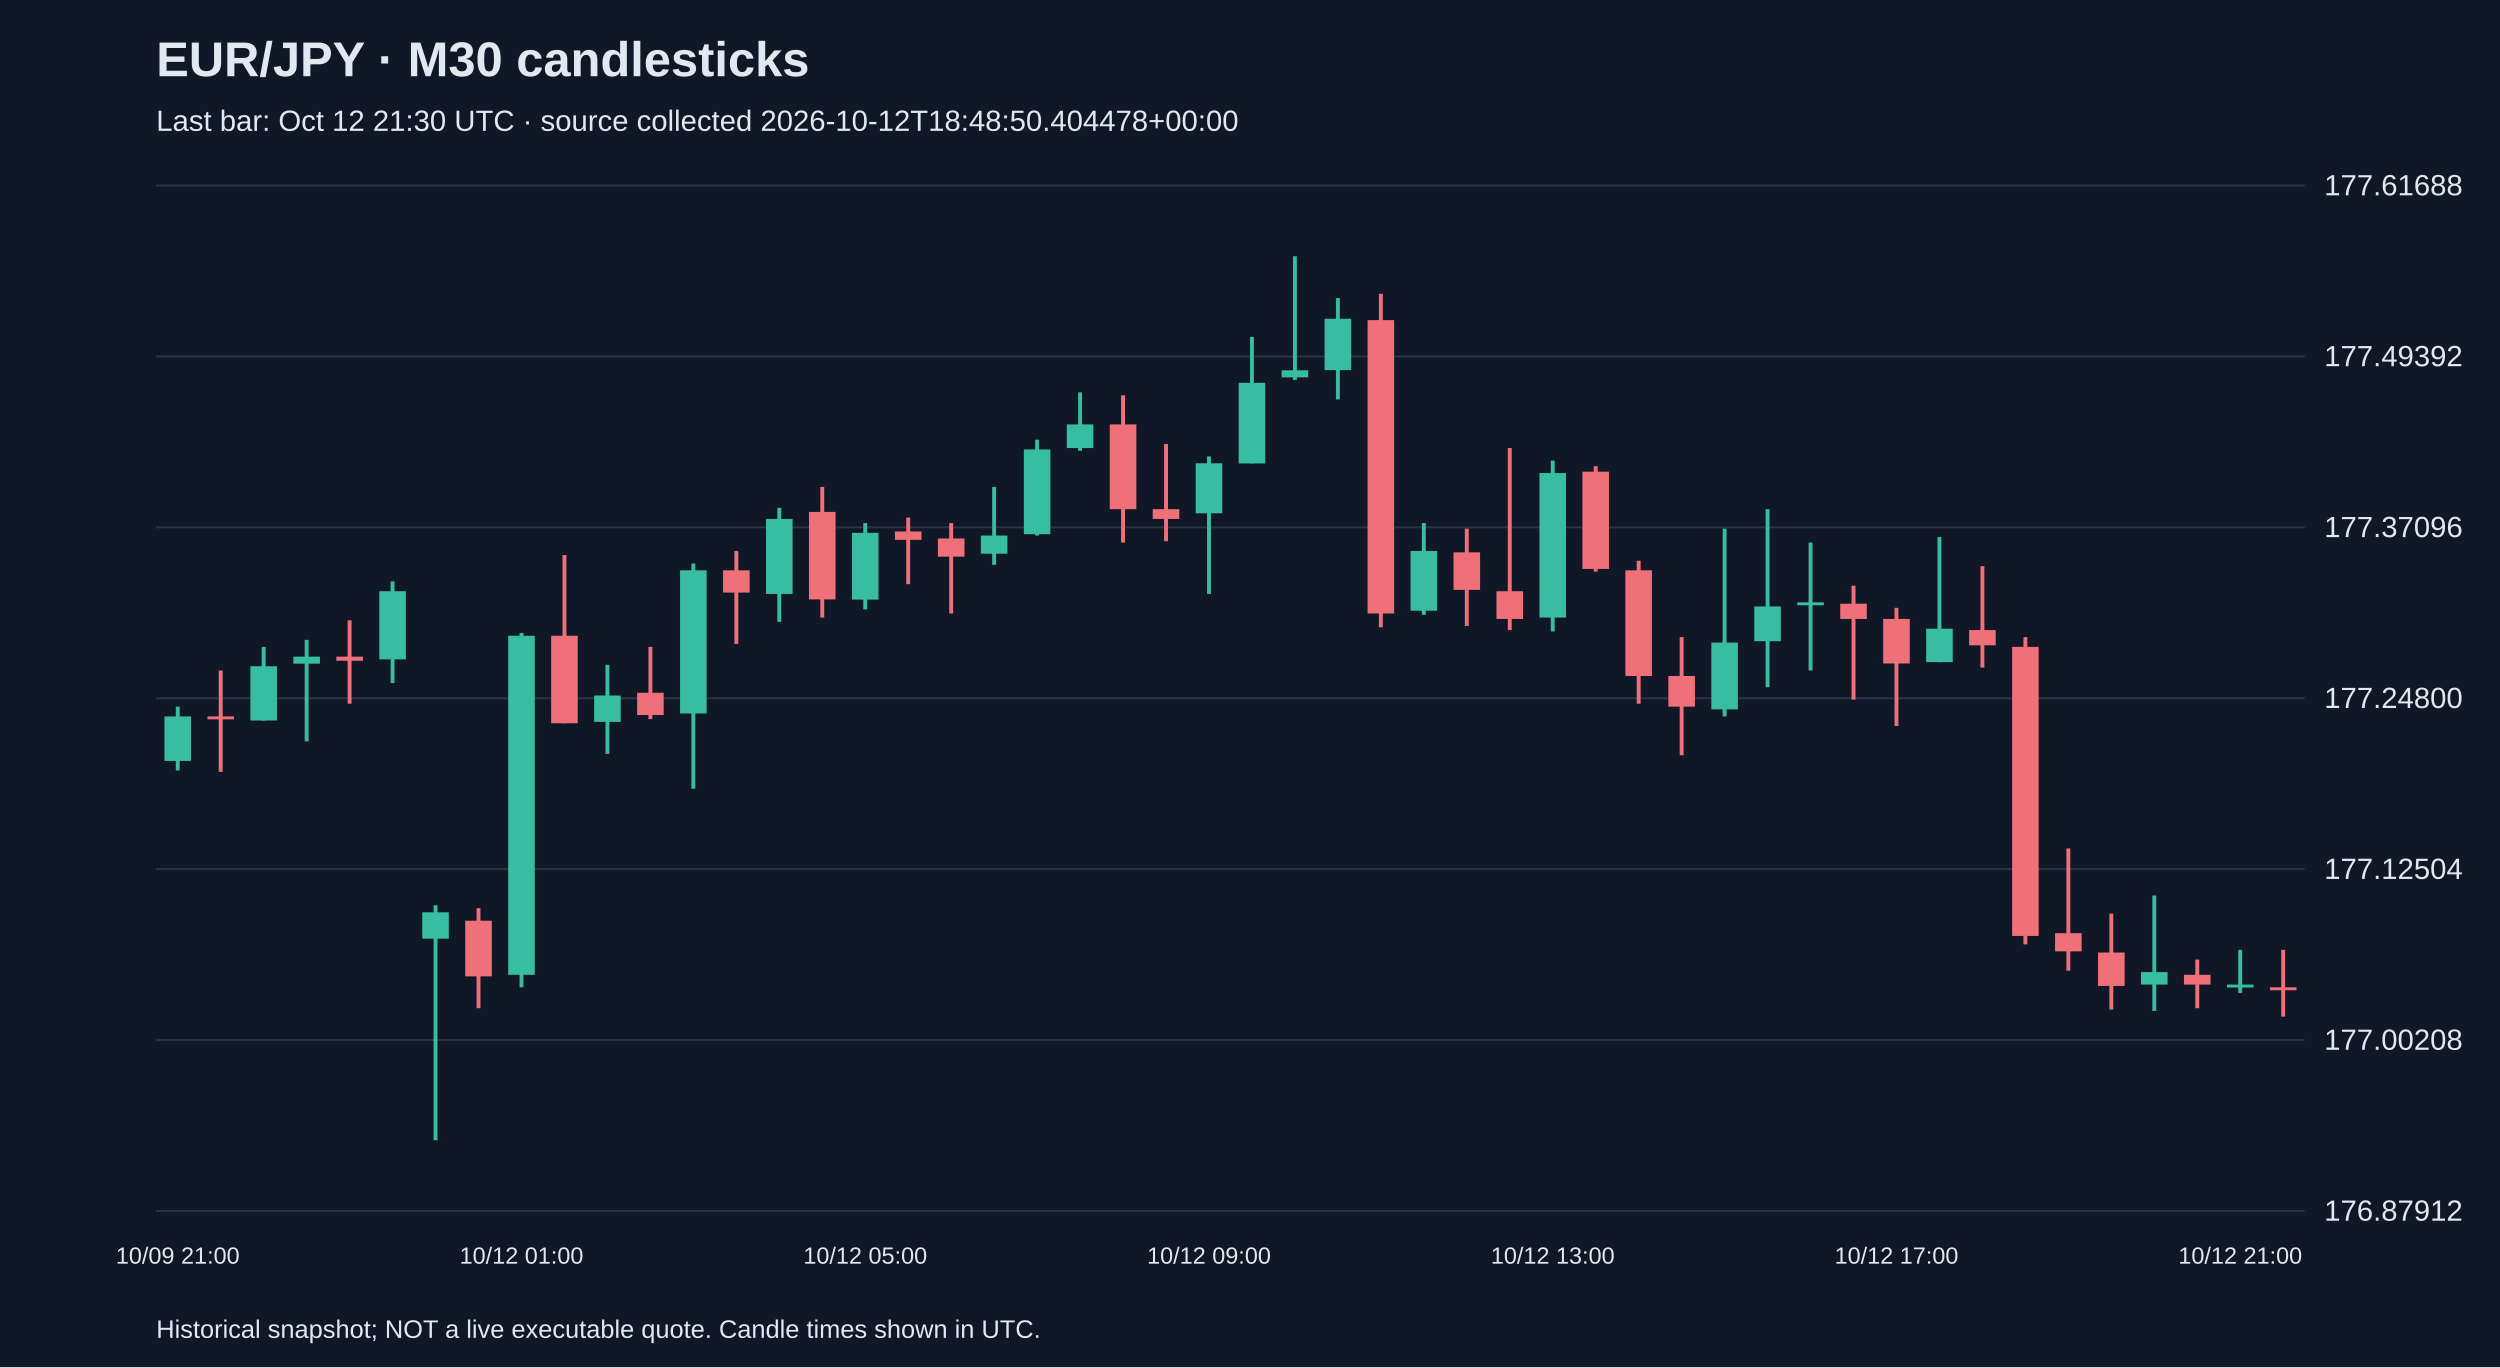
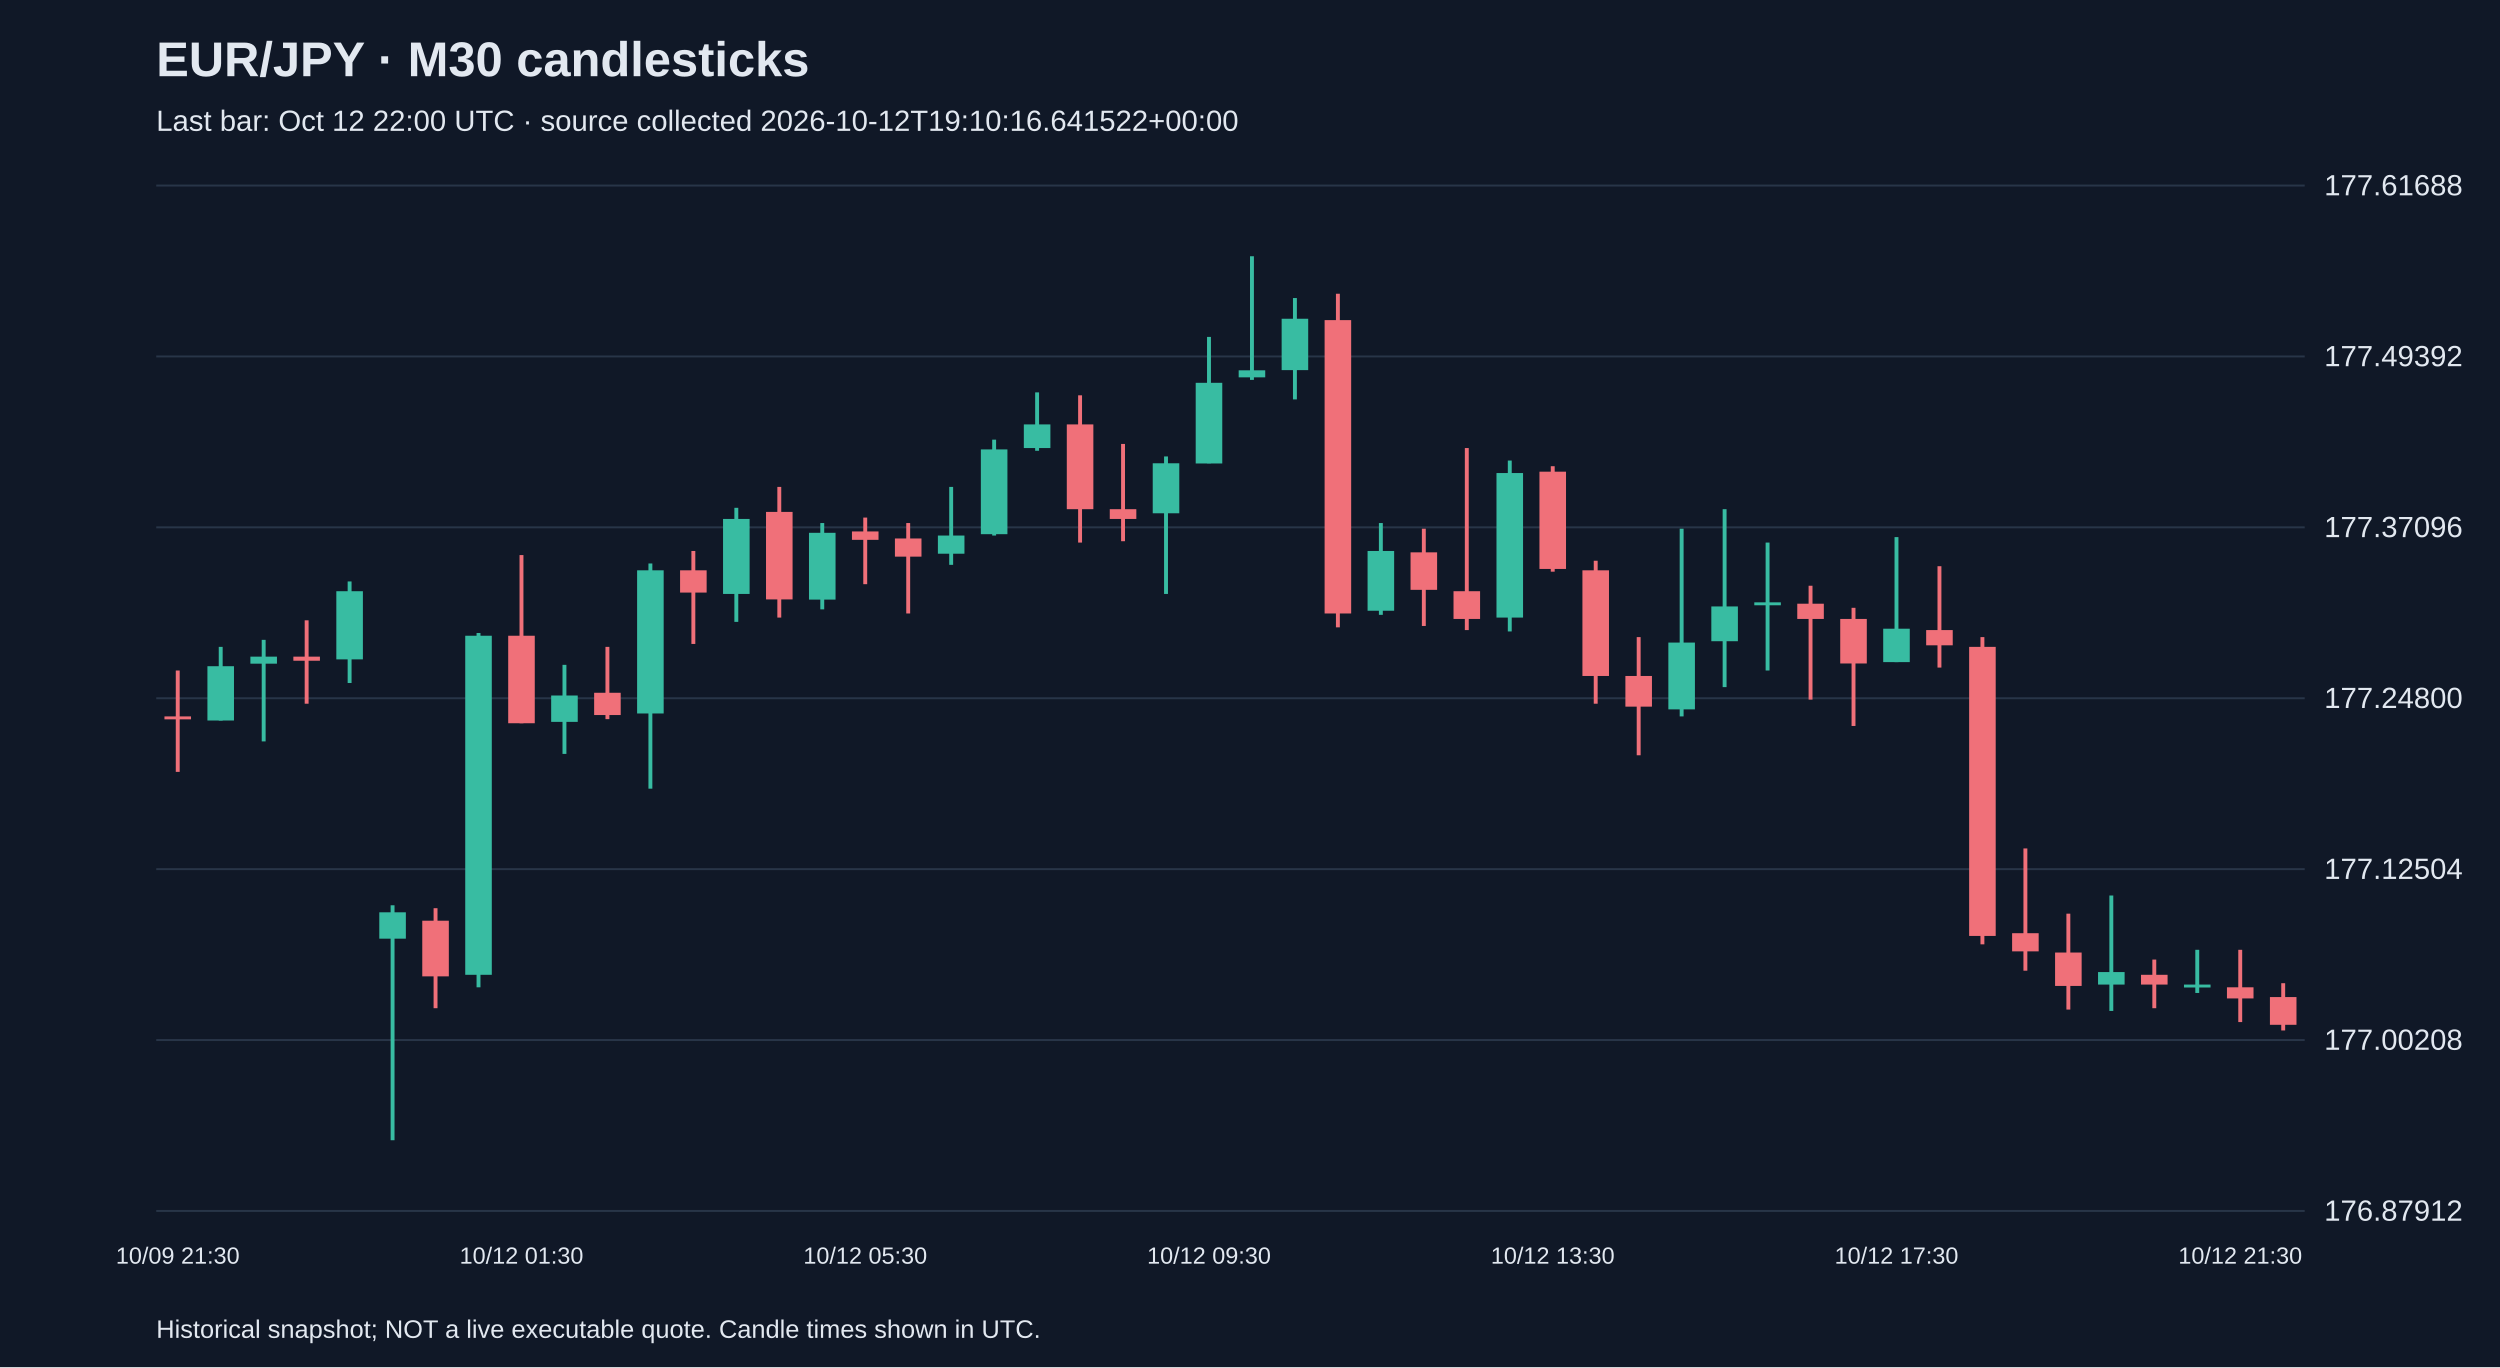
<svg xmlns="http://www.w3.org/2000/svg" viewBox="0 0 1280 700">
  <rect width="100%" height="100%" fill="#101827" />
  <style>text{font-family:Arial,sans-serif;fill:#e2e8f0}</style>
  <text x="80" y="39" font-size="25" font-weight="bold">EUR/JPY · M30 candlesticks</text>
-   <text x="80" y="67" font-size="15" fill="#a6b1c5">Last bar: Oct 12 21:30 UTC · source collected 2026-10-12T18:48:50.404478+00:00</text>
+   <text x="80" y="67" font-size="15" fill="#a6b1c5">Last bar: Oct 12 22:00 UTC · source collected 2026-10-12T19:10:16.641522+00:00</text>
  <line x1="80" y1="620.0" x2="1180" y2="620.0" stroke="#283548" />
  <text x="1190" y="625.0" font-size="15">176.87912</text>
  <line x1="80" y1="532.5" x2="1180" y2="532.5" stroke="#283548" />
  <text x="1190" y="537.5" font-size="15">177.00208</text>
  <line x1="80" y1="445.0" x2="1180" y2="445.0" stroke="#283548" />
  <text x="1190" y="450.0" font-size="15">177.12504</text>
  <line x1="80" y1="357.5" x2="1180" y2="357.5" stroke="#283548" />
  <text x="1190" y="362.5" font-size="15">177.24800</text>
  <line x1="80" y1="270.0" x2="1180" y2="270.0" stroke="#283548" />
  <text x="1190" y="275.0" font-size="15">177.37096</text>
  <line x1="80" y1="182.5" x2="1180" y2="182.5" stroke="#283548" />
  <text x="1190" y="187.5" font-size="15">177.49392</text>
  <line x1="80" y1="95.0" x2="1180" y2="95.0" stroke="#283548" />
  <text x="1190" y="100.0" font-size="15">177.61688</text>
-   <line x1="91.0" y1="361.8" x2="91.0" y2="394.5" stroke="#38bca2" stroke-width="2" />
-   <rect x="84.2" y="366.8" width="13.6" height="22.8" fill="#38bca2" />
-   <text x="91.0" y="647" text-anchor="middle" font-size="12">10/09 21:00</text>
-   <line x1="113.0" y1="343.3" x2="113.0" y2="395.2" stroke="#f07079" stroke-width="2" />
-   <rect x="106.2" y="366.8" width="13.6" height="1.5" fill="#f07079" />
-   <line x1="135.0" y1="331.2" x2="135.0" y2="368.9" stroke="#38bca2" stroke-width="2" />
-   <rect x="128.2" y="341.1" width="13.6" height="27.8" fill="#38bca2" />
-   <line x1="157.0" y1="327.6" x2="157.0" y2="379.6" stroke="#38bca2" stroke-width="2" />
-   <rect x="150.2" y="336.2" width="13.6" height="3.6" fill="#38bca2" />
-   <line x1="179.0" y1="317.6" x2="179.0" y2="360.3" stroke="#f07079" stroke-width="2" />
-   <rect x="172.2" y="336.2" width="13.6" height="2.1" fill="#f07079" />
-   <line x1="201.0" y1="297.7" x2="201.0" y2="349.7" stroke="#38bca2" stroke-width="2" />
-   <rect x="194.2" y="302.7" width="13.6" height="34.9" fill="#38bca2" />
-   <line x1="223.0" y1="463.5" x2="223.0" y2="583.8" stroke="#38bca2" stroke-width="2" />
-   <rect x="216.2" y="467.1" width="13.6" height="13.5" fill="#38bca2" />
-   <line x1="245.0" y1="465.0" x2="245.0" y2="516.2" stroke="#f07079" stroke-width="2" />
-   <rect x="238.2" y="471.4" width="13.6" height="28.5" fill="#f07079" />
-   <line x1="267.0" y1="324.1" x2="267.0" y2="505.5" stroke="#38bca2" stroke-width="2" />
-   <rect x="260.2" y="325.5" width="13.6" height="173.6" fill="#38bca2" />
-   <text x="267.0" y="647" text-anchor="middle" font-size="12">10/12 01:00</text>
-   <line x1="289.0" y1="284.2" x2="289.0" y2="370.3" stroke="#f07079" stroke-width="2" />
-   <rect x="282.2" y="325.5" width="13.6" height="44.8" fill="#f07079" />
-   <line x1="311.0" y1="340.4" x2="311.0" y2="386.0" stroke="#38bca2" stroke-width="2" />
-   <rect x="304.2" y="356.1" width="13.6" height="13.5" fill="#38bca2" />
-   <line x1="333.0" y1="331.2" x2="333.0" y2="368.2" stroke="#f07079" stroke-width="2" />
-   <rect x="326.2" y="354.7" width="13.6" height="11.4" fill="#f07079" />
-   <line x1="355.0" y1="288.5" x2="355.0" y2="403.8" stroke="#38bca2" stroke-width="2" />
-   <rect x="348.2" y="292.0" width="13.6" height="73.3" fill="#38bca2" />
-   <line x1="377.0" y1="282.1" x2="377.0" y2="329.7" stroke="#f07079" stroke-width="2" />
-   <rect x="370.2" y="292.0" width="13.6" height="11.4" fill="#f07079" />
-   <line x1="399.0" y1="260.0" x2="399.0" y2="318.4" stroke="#38bca2" stroke-width="2" />
-   <rect x="392.2" y="265.7" width="13.6" height="38.4" fill="#38bca2" />
-   <line x1="421.0" y1="249.3" x2="421.0" y2="316.2" stroke="#f07079" stroke-width="2" />
-   <rect x="414.2" y="262.1" width="13.6" height="44.8" fill="#f07079" />
-   <line x1="443.0" y1="267.8" x2="443.0" y2="312.0" stroke="#38bca2" stroke-width="2" />
-   <rect x="436.2" y="272.8" width="13.6" height="34.2" fill="#38bca2" />
-   <text x="443.0" y="647" text-anchor="middle" font-size="12">10/12 05:00</text>
-   <line x1="465.0" y1="265.0" x2="465.0" y2="299.1" stroke="#f07079" stroke-width="2" />
-   <rect x="458.2" y="272.1" width="13.6" height="4.3" fill="#f07079" />
-   <line x1="487.0" y1="267.8" x2="487.0" y2="314.1" stroke="#f07079" stroke-width="2" />
-   <rect x="480.2" y="275.7" width="13.6" height="9.3" fill="#f07079" />
-   <line x1="509.0" y1="249.3" x2="509.0" y2="289.2" stroke="#38bca2" stroke-width="2" />
-   <rect x="502.2" y="274.2" width="13.6" height="9.3" fill="#38bca2" />
-   <line x1="531.0" y1="225.1" x2="531.0" y2="274.2" stroke="#38bca2" stroke-width="2" />
-   <rect x="524.2" y="230.1" width="13.6" height="43.4" fill="#38bca2" />
-   <line x1="553.0" y1="200.9" x2="553.0" y2="230.8" stroke="#38bca2" stroke-width="2" />
-   <rect x="546.2" y="217.3" width="13.6" height="12.1" fill="#38bca2" />
-   <line x1="575.0" y1="202.4" x2="575.0" y2="277.8" stroke="#f07079" stroke-width="2" />
-   <rect x="568.2" y="217.3" width="13.6" height="43.4" fill="#f07079" />
-   <line x1="597.0" y1="227.3" x2="597.0" y2="277.1" stroke="#f07079" stroke-width="2" />
-   <rect x="590.2" y="260.7" width="13.6" height="5.0" fill="#f07079" />
-   <line x1="619.0" y1="233.7" x2="619.0" y2="304.1" stroke="#38bca2" stroke-width="2" />
-   <rect x="612.2" y="237.2" width="13.6" height="25.6" fill="#38bca2" />
-   <text x="619.0" y="647" text-anchor="middle" font-size="12">10/12 09:00</text>
-   <line x1="641.0" y1="172.5" x2="641.0" y2="237.2" stroke="#38bca2" stroke-width="2" />
-   <rect x="634.2" y="196.0" width="13.6" height="41.3" fill="#38bca2" />
-   <line x1="663.0" y1="131.2" x2="663.0" y2="194.5" stroke="#38bca2" stroke-width="2" />
-   <rect x="656.2" y="189.6" width="13.6" height="3.6" fill="#38bca2" />
-   <line x1="685.0" y1="152.6" x2="685.0" y2="204.5" stroke="#38bca2" stroke-width="2" />
-   <rect x="678.2" y="163.2" width="13.6" height="26.3" fill="#38bca2" />
-   <line x1="707.0" y1="150.4" x2="707.0" y2="321.2" stroke="#f07079" stroke-width="2" />
-   <rect x="700.2" y="163.9" width="13.6" height="150.2" fill="#f07079" />
-   <line x1="729.0" y1="267.8" x2="729.0" y2="314.8" stroke="#38bca2" stroke-width="2" />
-   <rect x="722.2" y="282.1" width="13.6" height="30.6" fill="#38bca2" />
-   <line x1="751.0" y1="270.7" x2="751.0" y2="320.5" stroke="#f07079" stroke-width="2" />
-   <rect x="744.2" y="282.8" width="13.6" height="19.2" fill="#f07079" />
-   <line x1="773.0" y1="229.4" x2="773.0" y2="322.6" stroke="#f07079" stroke-width="2" />
-   <rect x="766.2" y="302.7" width="13.6" height="14.2" fill="#f07079" />
-   <line x1="795.0" y1="235.8" x2="795.0" y2="323.3" stroke="#38bca2" stroke-width="2" />
-   <rect x="788.2" y="242.2" width="13.6" height="74.0" fill="#38bca2" />
-   <text x="795.0" y="647" text-anchor="middle" font-size="12">10/12 13:00</text>
-   <line x1="817.0" y1="238.7" x2="817.0" y2="292.7" stroke="#f07079" stroke-width="2" />
-   <rect x="810.2" y="241.5" width="13.6" height="49.8" fill="#f07079" />
-   <line x1="839.0" y1="287.1" x2="839.0" y2="360.3" stroke="#f07079" stroke-width="2" />
-   <rect x="832.2" y="292.0" width="13.6" height="54.1" fill="#f07079" />
-   <line x1="861.0" y1="326.2" x2="861.0" y2="386.7" stroke="#f07079" stroke-width="2" />
-   <rect x="854.2" y="346.1" width="13.6" height="15.7" fill="#f07079" />
-   <line x1="883.0" y1="270.7" x2="883.0" y2="366.8" stroke="#38bca2" stroke-width="2" />
-   <rect x="876.2" y="329.0" width="13.6" height="34.2" fill="#38bca2" />
-   <line x1="905.0" y1="260.7" x2="905.0" y2="351.8" stroke="#38bca2" stroke-width="2" />
-   <rect x="898.2" y="310.5" width="13.6" height="17.8" fill="#38bca2" />
-   <line x1="927.0" y1="277.8" x2="927.0" y2="343.3" stroke="#38bca2" stroke-width="2" />
-   <rect x="920.2" y="308.4" width="13.6" height="1.5" fill="#38bca2" />
-   <line x1="949.0" y1="299.9" x2="949.0" y2="358.2" stroke="#f07079" stroke-width="2" />
-   <rect x="942.2" y="309.1" width="13.6" height="7.8" fill="#f07079" />
-   <line x1="971.0" y1="311.2" x2="971.0" y2="371.7" stroke="#f07079" stroke-width="2" />
-   <rect x="964.2" y="316.9" width="13.6" height="22.8" fill="#f07079" />
-   <text x="971.0" y="647" text-anchor="middle" font-size="12">10/12 17:00</text>
-   <line x1="993.0" y1="275.0" x2="993.0" y2="339.0" stroke="#38bca2" stroke-width="2" />
-   <rect x="986.2" y="321.9" width="13.6" height="17.1" fill="#38bca2" />
-   <line x1="1015.0" y1="289.9" x2="1015.0" y2="341.8" stroke="#f07079" stroke-width="2" />
-   <rect x="1008.2" y="322.6" width="13.6" height="7.8" fill="#f07079" />
-   <line x1="1037.0" y1="326.2" x2="1037.0" y2="483.5" stroke="#f07079" stroke-width="2" />
-   <rect x="1030.2" y="331.2" width="13.6" height="148.0" fill="#f07079" />
-   <line x1="1059.0" y1="434.4" x2="1059.0" y2="497.0" stroke="#f07079" stroke-width="2" />
-   <rect x="1052.2" y="477.8" width="13.6" height="9.3" fill="#f07079" />
-   <line x1="1081.0" y1="467.8" x2="1081.0" y2="516.9" stroke="#f07079" stroke-width="2" />
-   <rect x="1074.2" y="487.7" width="13.6" height="17.1" fill="#f07079" />
-   <line x1="1103.0" y1="458.5" x2="1103.0" y2="517.6" stroke="#38bca2" stroke-width="2" />
-   <rect x="1096.2" y="497.7" width="13.6" height="6.4" fill="#38bca2" />
-   <line x1="1125.0" y1="491.3" x2="1125.0" y2="516.2" stroke="#f07079" stroke-width="2" />
-   <rect x="1118.2" y="499.1" width="13.6" height="5.0" fill="#f07079" />
-   <line x1="1147.0" y1="486.3" x2="1147.0" y2="508.4" stroke="#38bca2" stroke-width="2" />
-   <rect x="1140.2" y="504.1" width="13.6" height="1.5" fill="#38bca2" />
-   <text x="1147.0" y="647" text-anchor="middle" font-size="12">10/12 21:00</text>
-   <line x1="1169.0" y1="486.3" x2="1169.0" y2="520.5" stroke="#f07079" stroke-width="2" />
-   <rect x="1162.2" y="505.5" width="13.6" height="1.5" fill="#f07079" />
+   <line x1="91.0" y1="343.3" x2="91.0" y2="395.2" stroke="#f07079" stroke-width="2" />
+   <rect x="84.2" y="366.8" width="13.6" height="1.5" fill="#f07079" />
+   <text x="91.0" y="647" text-anchor="middle" font-size="12">10/09 21:30</text>
+   <line x1="113.0" y1="331.2" x2="113.0" y2="368.9" stroke="#38bca2" stroke-width="2" />
+   <rect x="106.2" y="341.1" width="13.6" height="27.8" fill="#38bca2" />
+   <line x1="135.0" y1="327.6" x2="135.0" y2="379.6" stroke="#38bca2" stroke-width="2" />
+   <rect x="128.2" y="336.2" width="13.6" height="3.6" fill="#38bca2" />
+   <line x1="157.0" y1="317.6" x2="157.0" y2="360.3" stroke="#f07079" stroke-width="2" />
+   <rect x="150.2" y="336.2" width="13.6" height="2.1" fill="#f07079" />
+   <line x1="179.0" y1="297.7" x2="179.0" y2="349.7" stroke="#38bca2" stroke-width="2" />
+   <rect x="172.2" y="302.7" width="13.6" height="34.9" fill="#38bca2" />
+   <line x1="201.0" y1="463.5" x2="201.0" y2="583.8" stroke="#38bca2" stroke-width="2" />
+   <rect x="194.2" y="467.1" width="13.6" height="13.5" fill="#38bca2" />
+   <line x1="223.0" y1="465.0" x2="223.0" y2="516.2" stroke="#f07079" stroke-width="2" />
+   <rect x="216.2" y="471.4" width="13.6" height="28.5" fill="#f07079" />
+   <line x1="245.0" y1="324.1" x2="245.0" y2="505.5" stroke="#38bca2" stroke-width="2" />
+   <rect x="238.2" y="325.5" width="13.6" height="173.6" fill="#38bca2" />
+   <line x1="267.0" y1="284.2" x2="267.0" y2="370.3" stroke="#f07079" stroke-width="2" />
+   <rect x="260.2" y="325.5" width="13.6" height="44.8" fill="#f07079" />
+   <text x="267.0" y="647" text-anchor="middle" font-size="12">10/12 01:30</text>
+   <line x1="289.0" y1="340.4" x2="289.0" y2="386.0" stroke="#38bca2" stroke-width="2" />
+   <rect x="282.2" y="356.1" width="13.6" height="13.5" fill="#38bca2" />
+   <line x1="311.0" y1="331.2" x2="311.0" y2="368.2" stroke="#f07079" stroke-width="2" />
+   <rect x="304.2" y="354.7" width="13.6" height="11.4" fill="#f07079" />
+   <line x1="333.0" y1="288.5" x2="333.0" y2="403.8" stroke="#38bca2" stroke-width="2" />
+   <rect x="326.2" y="292.0" width="13.6" height="73.3" fill="#38bca2" />
+   <line x1="355.0" y1="282.1" x2="355.0" y2="329.7" stroke="#f07079" stroke-width="2" />
+   <rect x="348.2" y="292.0" width="13.6" height="11.4" fill="#f07079" />
+   <line x1="377.0" y1="260.0" x2="377.0" y2="318.4" stroke="#38bca2" stroke-width="2" />
+   <rect x="370.2" y="265.7" width="13.6" height="38.4" fill="#38bca2" />
+   <line x1="399.0" y1="249.3" x2="399.0" y2="316.2" stroke="#f07079" stroke-width="2" />
+   <rect x="392.2" y="262.1" width="13.6" height="44.8" fill="#f07079" />
+   <line x1="421.0" y1="267.8" x2="421.0" y2="312.0" stroke="#38bca2" stroke-width="2" />
+   <rect x="414.2" y="272.8" width="13.6" height="34.2" fill="#38bca2" />
+   <line x1="443.0" y1="265.0" x2="443.0" y2="299.1" stroke="#f07079" stroke-width="2" />
+   <rect x="436.2" y="272.1" width="13.6" height="4.3" fill="#f07079" />
+   <text x="443.0" y="647" text-anchor="middle" font-size="12">10/12 05:30</text>
+   <line x1="465.0" y1="267.8" x2="465.0" y2="314.1" stroke="#f07079" stroke-width="2" />
+   <rect x="458.2" y="275.7" width="13.6" height="9.3" fill="#f07079" />
+   <line x1="487.0" y1="249.3" x2="487.0" y2="289.2" stroke="#38bca2" stroke-width="2" />
+   <rect x="480.2" y="274.2" width="13.6" height="9.3" fill="#38bca2" />
+   <line x1="509.0" y1="225.1" x2="509.0" y2="274.2" stroke="#38bca2" stroke-width="2" />
+   <rect x="502.2" y="230.1" width="13.6" height="43.4" fill="#38bca2" />
+   <line x1="531.0" y1="200.9" x2="531.0" y2="230.8" stroke="#38bca2" stroke-width="2" />
+   <rect x="524.2" y="217.3" width="13.6" height="12.1" fill="#38bca2" />
+   <line x1="553.0" y1="202.4" x2="553.0" y2="277.8" stroke="#f07079" stroke-width="2" />
+   <rect x="546.2" y="217.3" width="13.6" height="43.4" fill="#f07079" />
+   <line x1="575.0" y1="227.3" x2="575.0" y2="277.1" stroke="#f07079" stroke-width="2" />
+   <rect x="568.2" y="260.7" width="13.6" height="5.0" fill="#f07079" />
+   <line x1="597.0" y1="233.7" x2="597.0" y2="304.1" stroke="#38bca2" stroke-width="2" />
+   <rect x="590.2" y="237.2" width="13.6" height="25.6" fill="#38bca2" />
+   <line x1="619.0" y1="172.5" x2="619.0" y2="237.2" stroke="#38bca2" stroke-width="2" />
+   <rect x="612.2" y="196.0" width="13.6" height="41.3" fill="#38bca2" />
+   <text x="619.0" y="647" text-anchor="middle" font-size="12">10/12 09:30</text>
+   <line x1="641.0" y1="131.2" x2="641.0" y2="194.5" stroke="#38bca2" stroke-width="2" />
+   <rect x="634.2" y="189.6" width="13.6" height="3.6" fill="#38bca2" />
+   <line x1="663.0" y1="152.6" x2="663.0" y2="204.5" stroke="#38bca2" stroke-width="2" />
+   <rect x="656.2" y="163.2" width="13.6" height="26.3" fill="#38bca2" />
+   <line x1="685.0" y1="150.4" x2="685.0" y2="321.2" stroke="#f07079" stroke-width="2" />
+   <rect x="678.2" y="163.9" width="13.6" height="150.2" fill="#f07079" />
+   <line x1="707.0" y1="267.8" x2="707.0" y2="314.8" stroke="#38bca2" stroke-width="2" />
+   <rect x="700.2" y="282.1" width="13.6" height="30.6" fill="#38bca2" />
+   <line x1="729.0" y1="270.7" x2="729.0" y2="320.5" stroke="#f07079" stroke-width="2" />
+   <rect x="722.2" y="282.8" width="13.6" height="19.2" fill="#f07079" />
+   <line x1="751.0" y1="229.4" x2="751.0" y2="322.6" stroke="#f07079" stroke-width="2" />
+   <rect x="744.2" y="302.7" width="13.6" height="14.2" fill="#f07079" />
+   <line x1="773.0" y1="235.8" x2="773.0" y2="323.3" stroke="#38bca2" stroke-width="2" />
+   <rect x="766.2" y="242.2" width="13.6" height="74.0" fill="#38bca2" />
+   <line x1="795.0" y1="238.7" x2="795.0" y2="292.7" stroke="#f07079" stroke-width="2" />
+   <rect x="788.2" y="241.5" width="13.6" height="49.8" fill="#f07079" />
+   <text x="795.0" y="647" text-anchor="middle" font-size="12">10/12 13:30</text>
+   <line x1="817.0" y1="287.1" x2="817.0" y2="360.3" stroke="#f07079" stroke-width="2" />
+   <rect x="810.2" y="292.0" width="13.6" height="54.1" fill="#f07079" />
+   <line x1="839.0" y1="326.2" x2="839.0" y2="386.7" stroke="#f07079" stroke-width="2" />
+   <rect x="832.2" y="346.1" width="13.6" height="15.7" fill="#f07079" />
+   <line x1="861.0" y1="270.7" x2="861.0" y2="366.8" stroke="#38bca2" stroke-width="2" />
+   <rect x="854.2" y="329.0" width="13.6" height="34.2" fill="#38bca2" />
+   <line x1="883.0" y1="260.7" x2="883.0" y2="351.8" stroke="#38bca2" stroke-width="2" />
+   <rect x="876.2" y="310.5" width="13.6" height="17.8" fill="#38bca2" />
+   <line x1="905.0" y1="277.8" x2="905.0" y2="343.3" stroke="#38bca2" stroke-width="2" />
+   <rect x="898.2" y="308.4" width="13.6" height="1.5" fill="#38bca2" />
+   <line x1="927.0" y1="299.9" x2="927.0" y2="358.2" stroke="#f07079" stroke-width="2" />
+   <rect x="920.2" y="309.1" width="13.6" height="7.8" fill="#f07079" />
+   <line x1="949.0" y1="311.2" x2="949.0" y2="371.7" stroke="#f07079" stroke-width="2" />
+   <rect x="942.2" y="316.9" width="13.6" height="22.8" fill="#f07079" />
+   <line x1="971.0" y1="275.0" x2="971.0" y2="339.0" stroke="#38bca2" stroke-width="2" />
+   <rect x="964.2" y="321.9" width="13.6" height="17.1" fill="#38bca2" />
+   <text x="971.0" y="647" text-anchor="middle" font-size="12">10/12 17:30</text>
+   <line x1="993.0" y1="289.9" x2="993.0" y2="341.8" stroke="#f07079" stroke-width="2" />
+   <rect x="986.2" y="322.6" width="13.6" height="7.8" fill="#f07079" />
+   <line x1="1015.0" y1="326.2" x2="1015.0" y2="483.5" stroke="#f07079" stroke-width="2" />
+   <rect x="1008.2" y="331.2" width="13.6" height="148.0" fill="#f07079" />
+   <line x1="1037.0" y1="434.4" x2="1037.0" y2="497.0" stroke="#f07079" stroke-width="2" />
+   <rect x="1030.2" y="477.8" width="13.6" height="9.3" fill="#f07079" />
+   <line x1="1059.0" y1="467.8" x2="1059.0" y2="516.9" stroke="#f07079" stroke-width="2" />
+   <rect x="1052.2" y="487.7" width="13.6" height="17.1" fill="#f07079" />
+   <line x1="1081.0" y1="458.5" x2="1081.0" y2="517.6" stroke="#38bca2" stroke-width="2" />
+   <rect x="1074.2" y="497.7" width="13.6" height="6.4" fill="#38bca2" />
+   <line x1="1103.0" y1="491.3" x2="1103.0" y2="516.2" stroke="#f07079" stroke-width="2" />
+   <rect x="1096.2" y="499.1" width="13.6" height="5.0" fill="#f07079" />
+   <line x1="1125.0" y1="486.3" x2="1125.0" y2="508.4" stroke="#38bca2" stroke-width="2" />
+   <rect x="1118.2" y="504.1" width="13.6" height="1.5" fill="#38bca2" />
+   <line x1="1147.0" y1="486.3" x2="1147.0" y2="523.3" stroke="#f07079" stroke-width="2" />
+   <rect x="1140.2" y="505.5" width="13.6" height="5.7" fill="#f07079" />
+   <text x="1147.0" y="647" text-anchor="middle" font-size="12">10/12 21:30</text>
+   <line x1="1169.0" y1="503.4" x2="1169.0" y2="527.6" stroke="#f07079" stroke-width="2" />
+   <rect x="1162.2" y="510.5" width="13.6" height="14.2" fill="#f07079" />
  <text x="80" y="685" font-size="13">Historical snapshot; NOT a live executable quote. Candle times shown in UTC.</text>
</svg>
